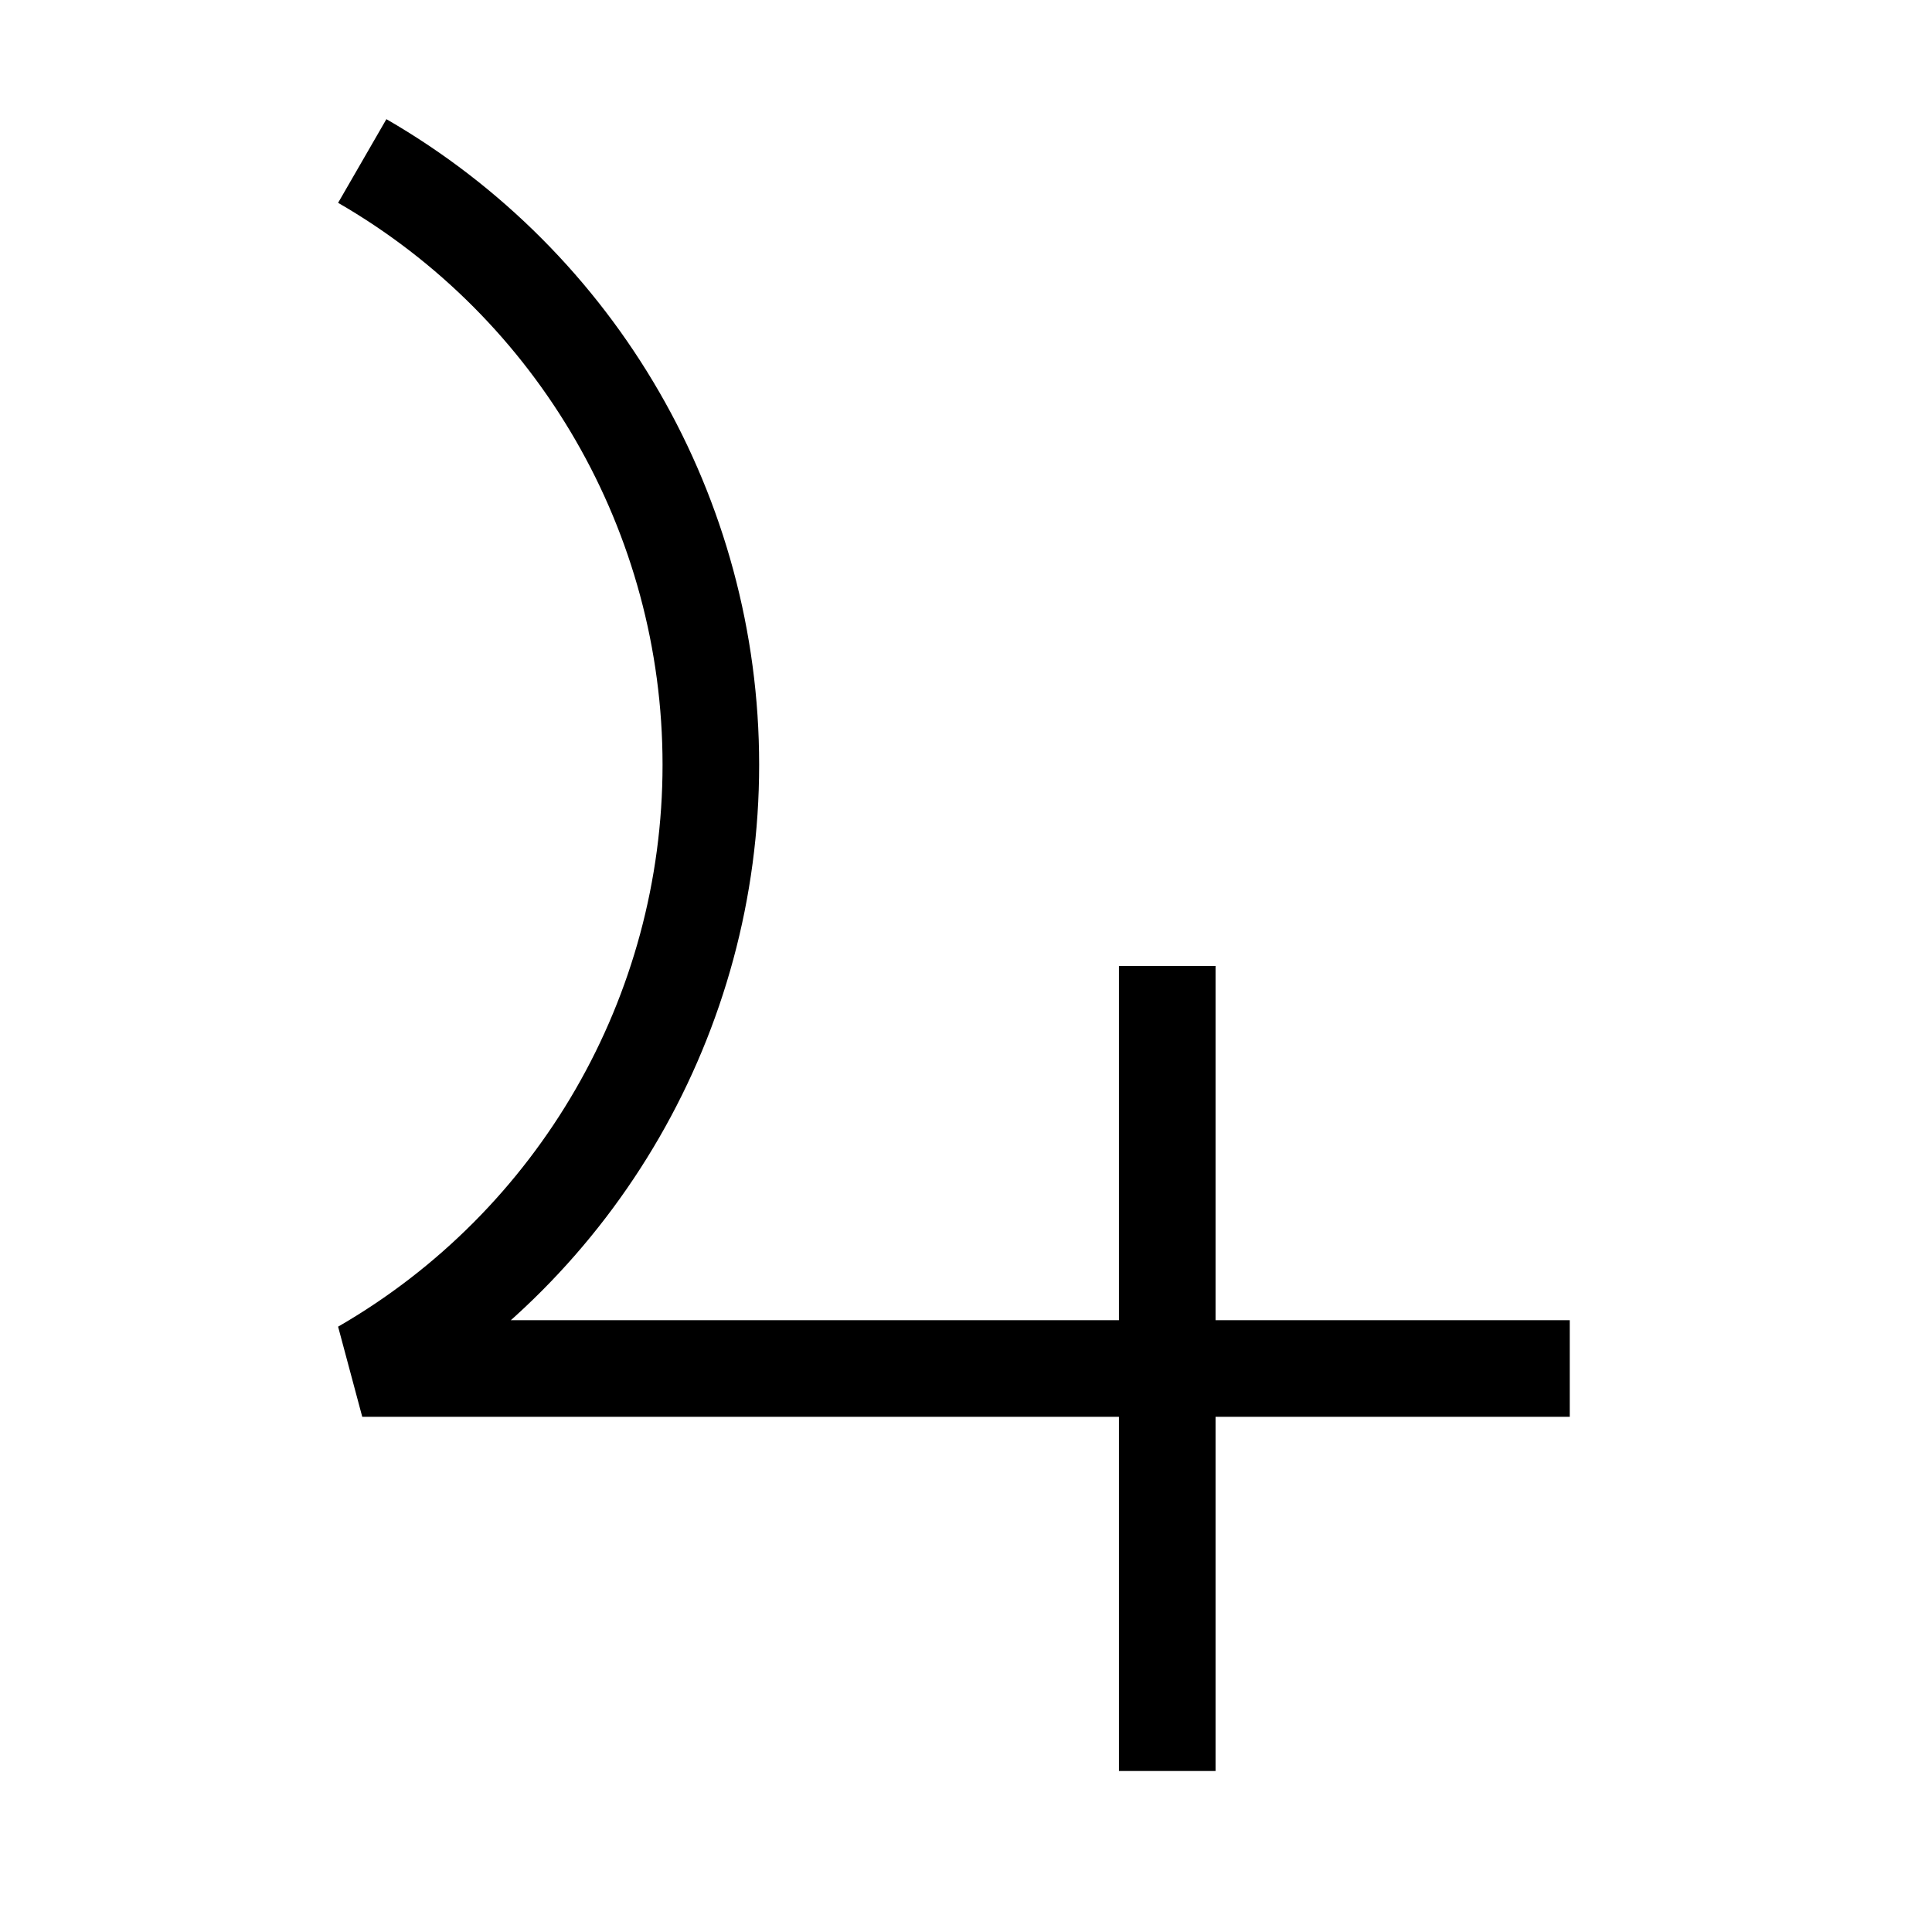
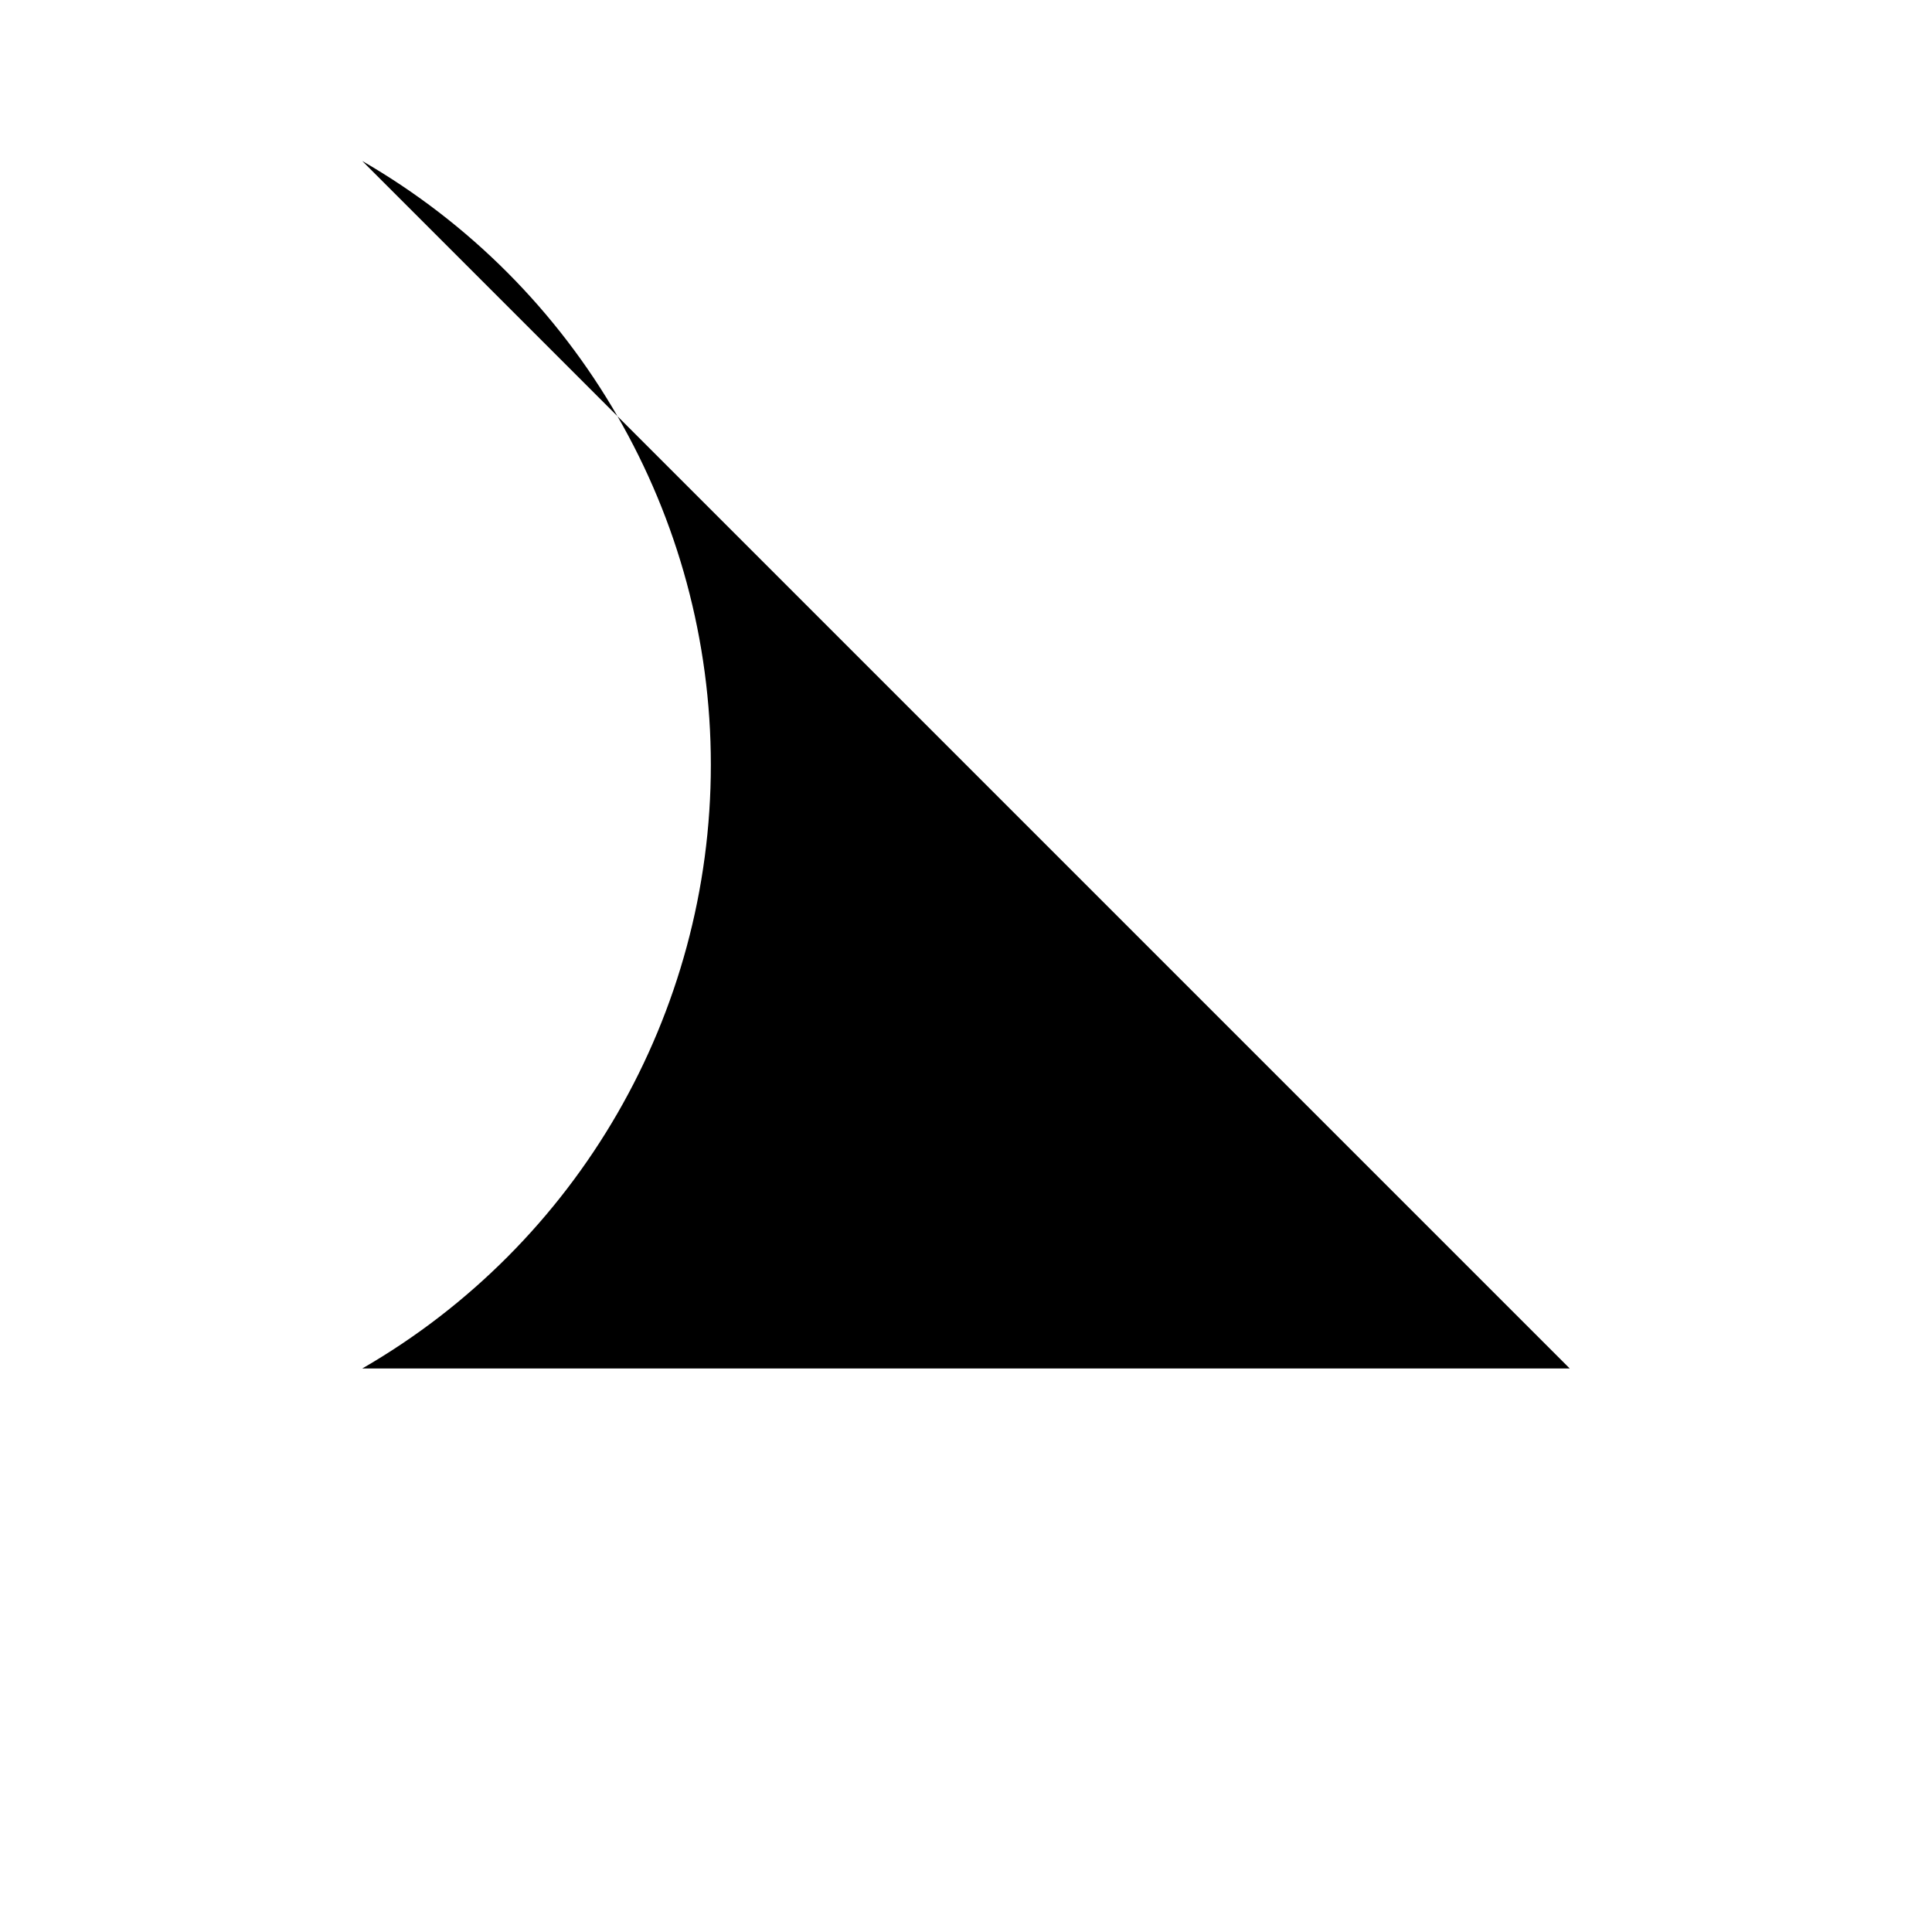
<svg xmlns="http://www.w3.org/2000/svg" width="16" height="16" viewBox="0 0 12 12">
-   <path d="M2.25 1a4.33 4.33 0 0 1 0 7.5h7.5M7.25 6v5" style="fill:none;stroke:#000;stroke-width:.6;stroke-linecap:butt;stroke-linejoin:bevel;stroke-miterlimit:1.5;stroke-opacity:1;stroke-dasharray:none" />
+   <path d="M2.25 1a4.33 4.33 0 0 1 0 7.5h7.5M7.25 6v5" />
</svg>
